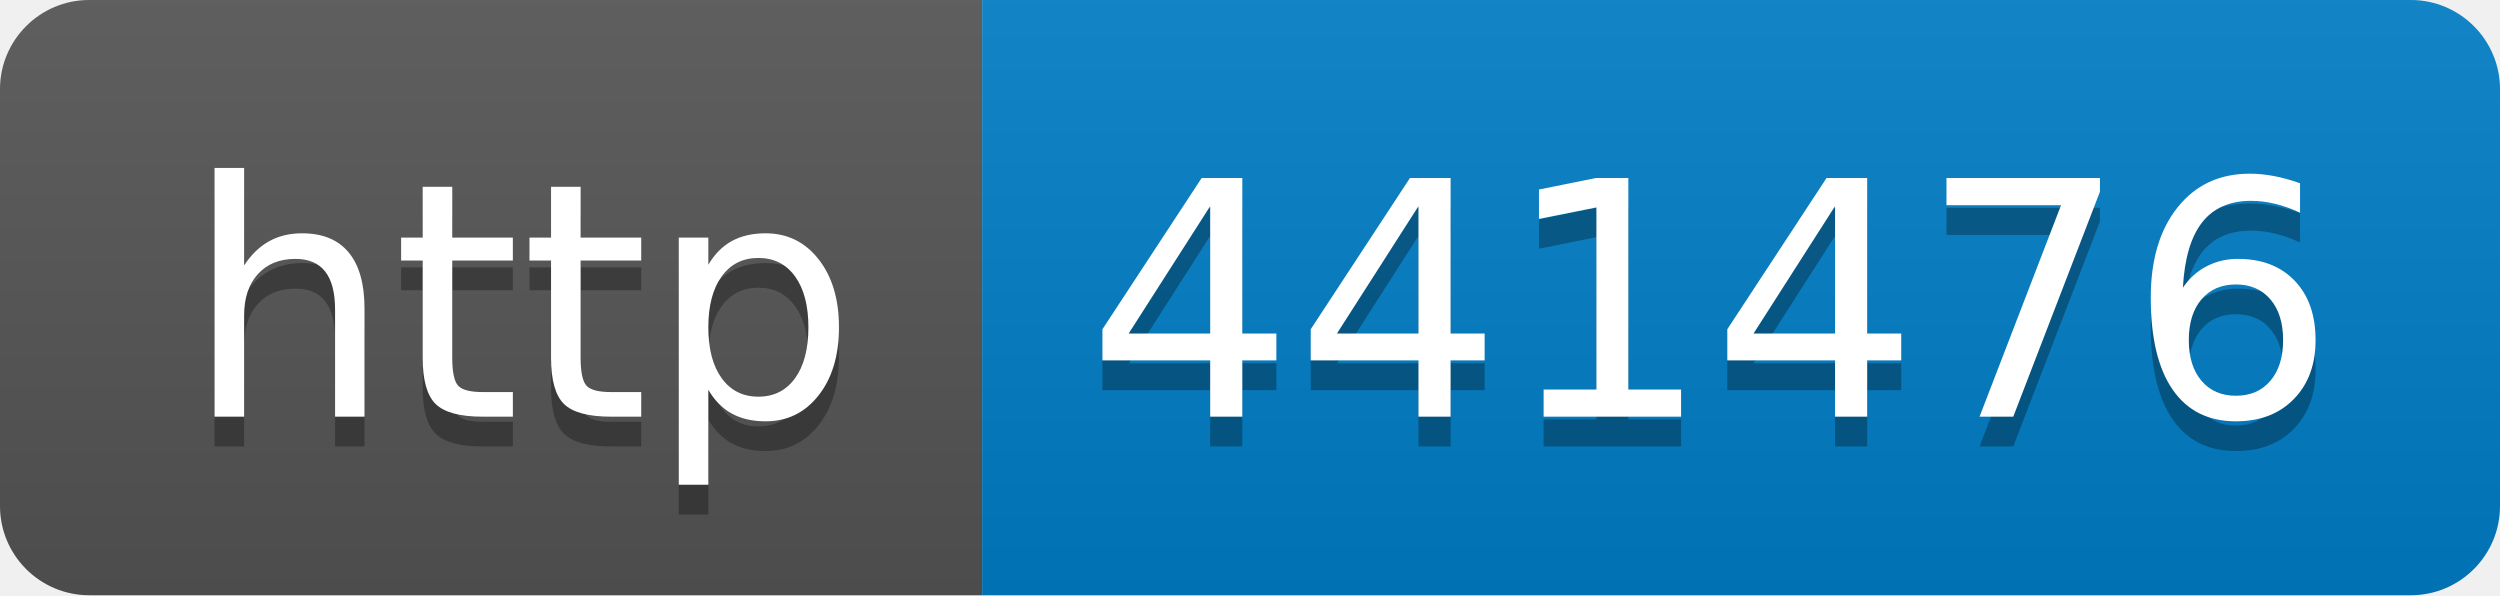
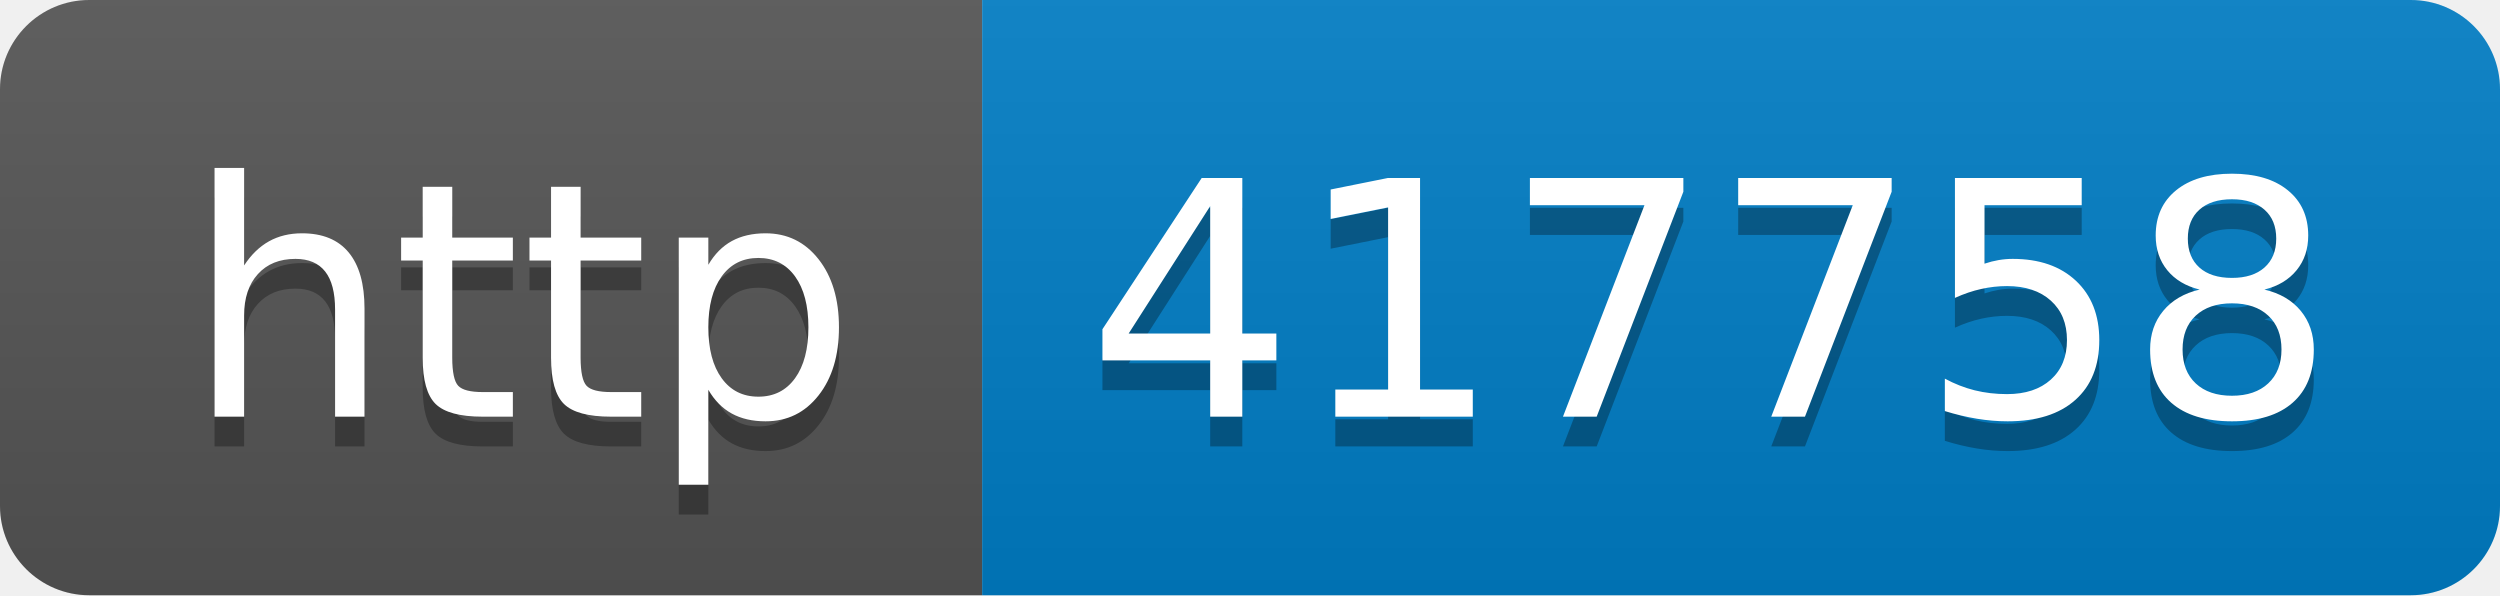
- <svg xmlns="http://www.w3.org/2000/svg" width="84" height="20" role="img" aria-label="http: 441476">
+ <svg xmlns="http://www.w3.org/2000/svg" width="84" height="20" role="img" aria-label="http: 417758">
  <linearGradient id="s" x2="0" y2="100%">
    <stop offset="0" stop-color="#bbb" stop-opacity=".1" />
    <stop offset="1" stop-opacity=".1" />
  </linearGradient>
  <clipPath id="r">
    <rect width="84" height="20" rx="3" fill="#fff" />
  </clipPath>
  <g clip-path="url(#r)">
    <rect width="33" height="20" fill="#555" />
    <rect x="33" width="51" height="20" fill="#007ec6" />
    <rect width="84" height="20" fill="url(#s)" />
  </g>
  <g fill="#fff" text-anchor="middle" font-family="Verdana,Geneva,DejaVu Sans,sans-serif" text-rendering="geometricPrecision" font-size="110">
    <text aria-hidden="true" x="175" y="150" fill="#010101" fill-opacity=".3" transform="scale(.1)" textLength="230">http</text>
    <text x="175" y="140" transform="scale(.1)" fill="#fff" textLength="230">http</text>
-     <text aria-hidden="true" x="575" y="150" fill="#010101" fill-opacity=".3" transform="scale(.1)" textLength="410">441476</text>
-     <text x="575" y="140" transform="scale(.1)" fill="#fff" textLength="410">441476</text>
+     <text aria-hidden="true" x="575" y="150" fill="#010101" fill-opacity=".3" transform="scale(.1)" textLength="410">417758</text>
+     <text x="575" y="140" transform="scale(.1)" fill="#fff" textLength="410">417758</text>
  </g>
</svg>
